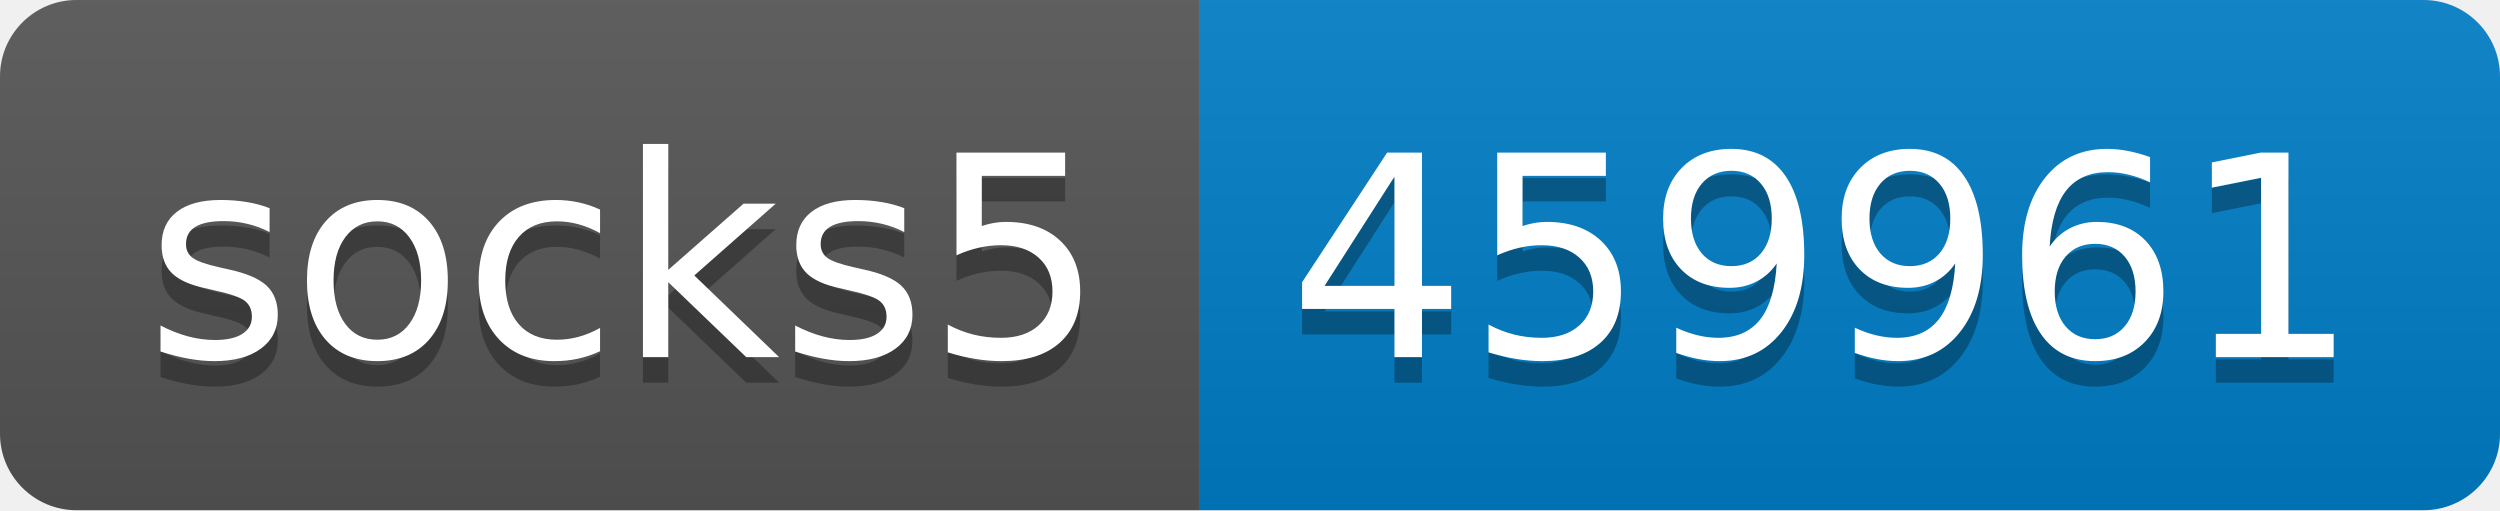
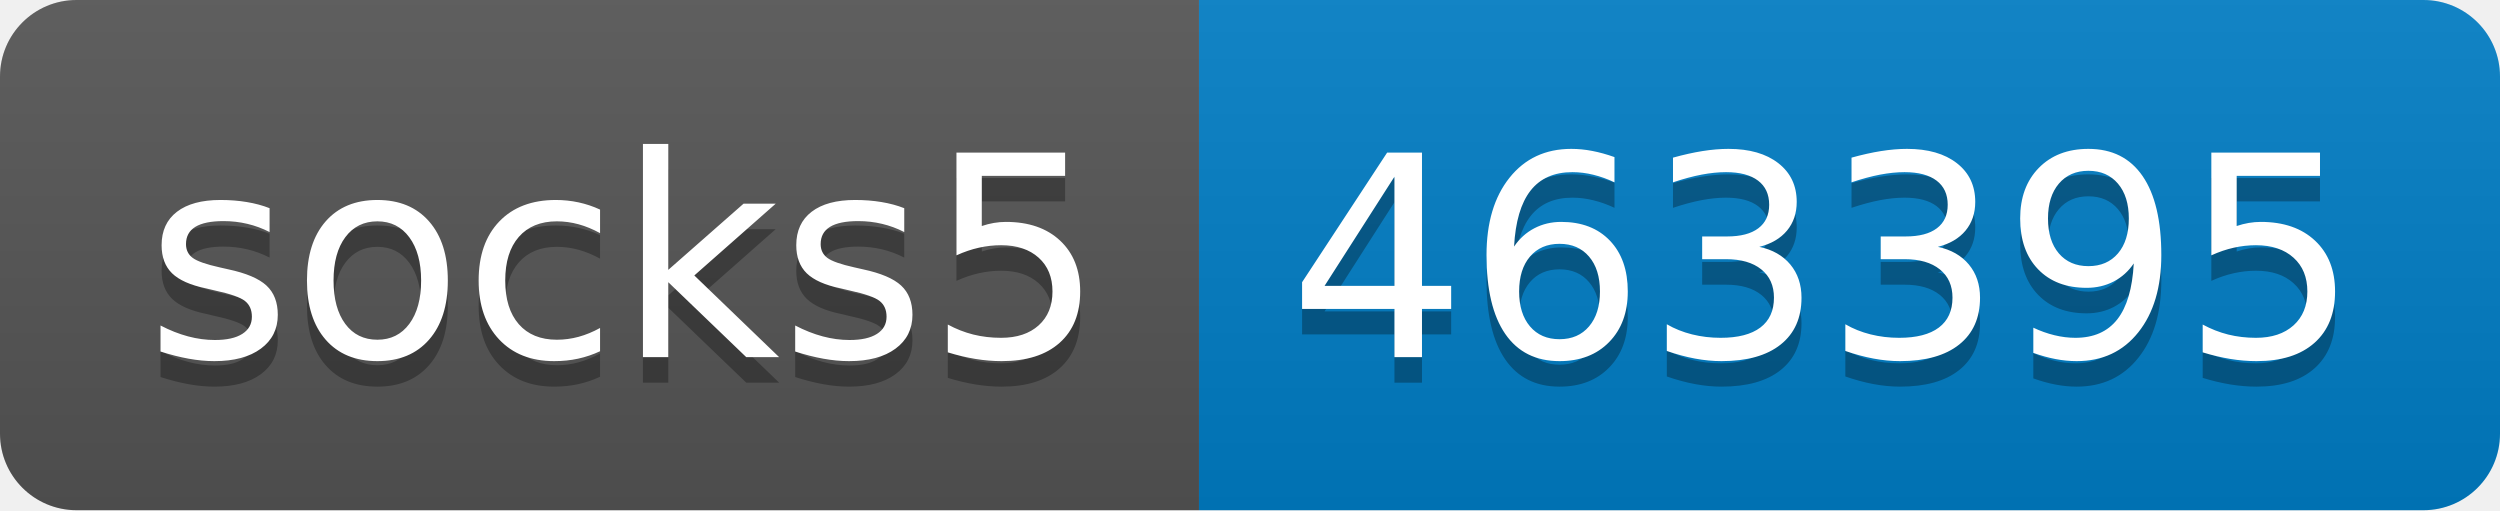
- <svg xmlns="http://www.w3.org/2000/svg" width="98" height="20" role="img" aria-label="socks5: 459961">
+ <svg xmlns="http://www.w3.org/2000/svg" width="98" height="20" role="img" aria-label="socks5: 463395">
  <linearGradient id="s" x2="0" y2="100%">
    <stop offset="0" stop-color="#bbb" stop-opacity=".1" />
    <stop offset="1" stop-opacity=".1" />
  </linearGradient>
  <clipPath id="r">
    <rect width="98" height="20" rx="3" fill="#fff" />
  </clipPath>
  <g clip-path="url(#r)">
    <rect width="47" height="20" fill="#555" />
    <rect x="47" width="51" height="20" fill="#007ec6" />
    <rect width="98" height="20" fill="url(#s)" />
  </g>
  <g fill="#fff" text-anchor="middle" font-family="Verdana,Geneva,DejaVu Sans,sans-serif" text-rendering="geometricPrecision" font-size="110">
    <text aria-hidden="true" x="245" y="150" fill="#010101" fill-opacity=".3" transform="scale(.1)" textLength="370">socks5</text>
    <text x="245" y="140" transform="scale(.1)" fill="#fff" textLength="370">socks5</text>
-     <text aria-hidden="true" x="715" y="150" fill="#010101" fill-opacity=".3" transform="scale(.1)" textLength="410">459961</text>
-     <text x="715" y="140" transform="scale(.1)" fill="#fff" textLength="410">459961</text>
+     <text aria-hidden="true" x="715" y="150" fill="#010101" fill-opacity=".3" transform="scale(.1)" textLength="410">463395</text>
+     <text x="715" y="140" transform="scale(.1)" fill="#fff" textLength="410">463395</text>
  </g>
</svg>
